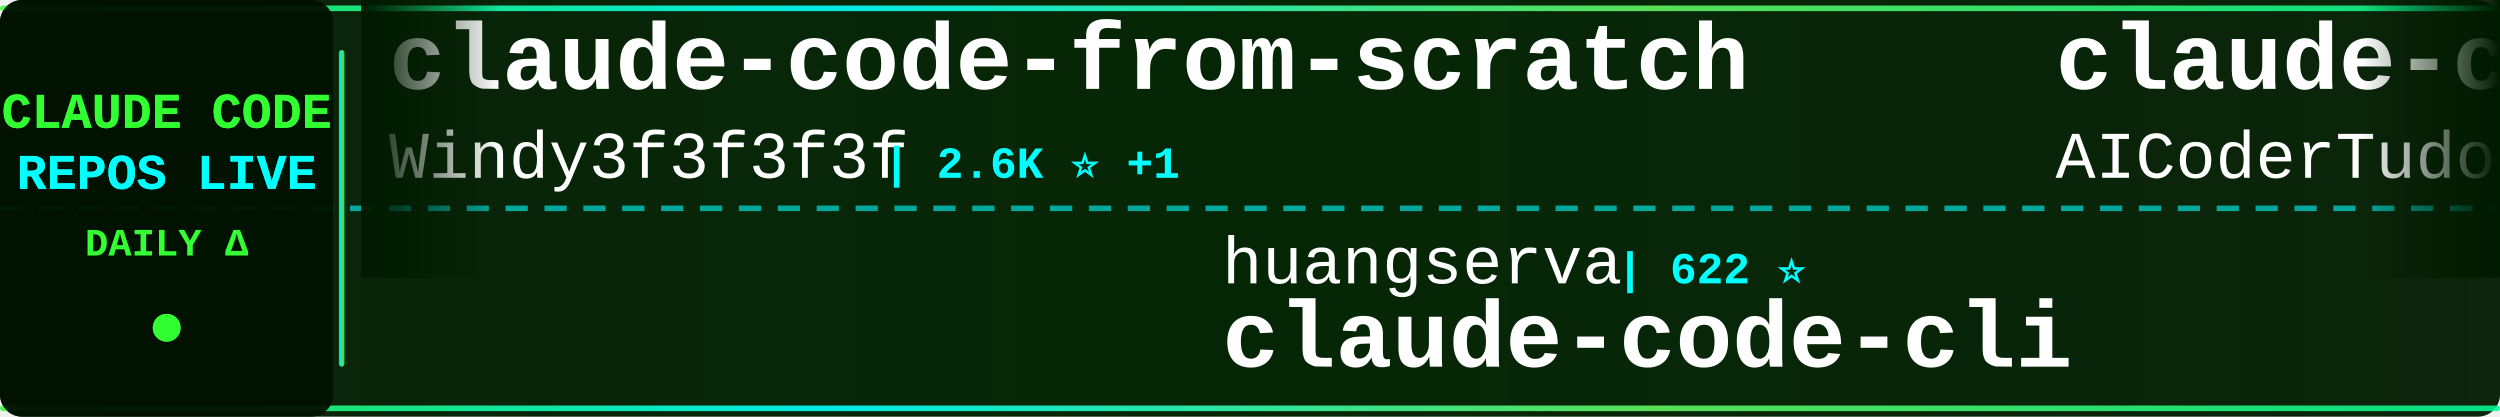
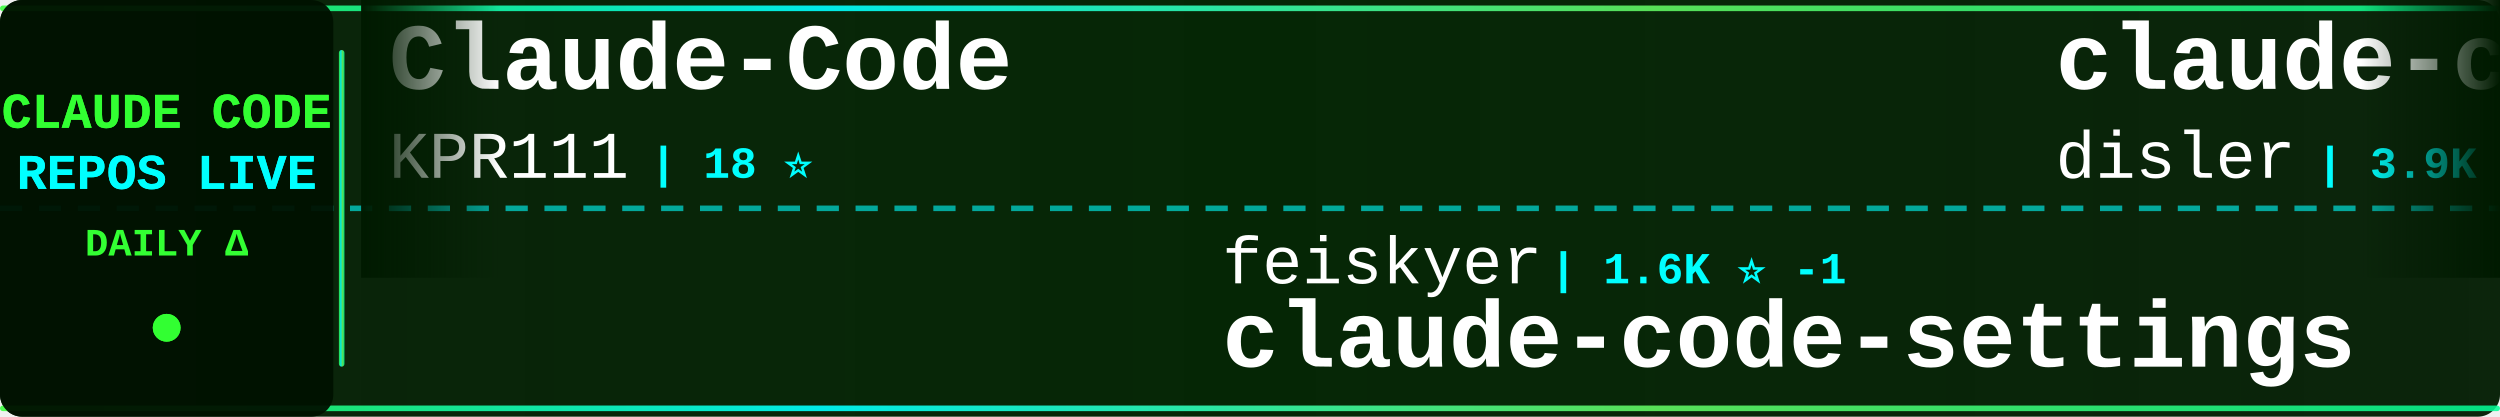
<svg xmlns="http://www.w3.org/2000/svg" width="900" height="150">
  <defs>
    <linearGradient id="tickerBg" x1="0%" y1="0%" x2="100%" y2="0%">
      <stop offset="0%" style="stop-color:#001a00;stop-opacity:0.95" />
      <stop offset="50%" style="stop-color:#002200;stop-opacity:0.98" />
      <stop offset="100%" style="stop-color:#001a00;stop-opacity:0.95" />
    </linearGradient>
    <linearGradient id="borderGrad" x1="0%" y1="0%" x2="100%" y2="0%">
      <stop offset="0%" style="stop-color:#33ff33;stop-opacity:0.85">
        <animate attributeName="stop-opacity" values="0.85;1;0.85" dur="2s" repeatCount="indefinite" />
      </stop>
      <stop offset="33%" style="stop-color:#00ffff;stop-opacity:0.9">
        <animate attributeName="stop-opacity" values="0.9;1;0.9" dur="2.2s" repeatCount="indefinite" />
      </stop>
      <stop offset="66%" style="stop-color:#66ff66;stop-opacity:0.85">
        <animate attributeName="stop-opacity" values="0.85;1;0.85" dur="1.8s" repeatCount="indefinite" />
      </stop>
      <stop offset="100%" style="stop-color:#00ff99;stop-opacity:0.85">
        <animate attributeName="stop-opacity" values="0.85;1;0.85" dur="2s" repeatCount="indefinite" />
      </stop>
    </linearGradient>
    <filter id="textGlow">
      <feGaussianBlur stdDeviation="0.1" result="coloredBlur" />
      <feMerge>
        <feMergeNode in="coloredBlur" />
        <feMergeNode in="SourceGraphic" />
      </feMerge>
    </filter>
    <filter id="metricGlow">
      <feGaussianBlur stdDeviation="0.2" result="coloredBlur" />
      <feMerge>
        <feMergeNode in="coloredBlur" />
        <feMergeNode in="SourceGraphic" />
      </feMerge>
    </filter>
    <linearGradient id="leftFade" x1="0%" y1="0%" x2="100%" y2="0%">
      <stop offset="0%" style="stop-color:#001a00;stop-opacity:1" />
      <stop offset="100%" style="stop-color:#001a00;stop-opacity:0" />
    </linearGradient>
    <linearGradient id="rightFade" x1="0%" y1="0%" x2="100%" y2="0%">
      <stop offset="0%" style="stop-color:#001a00;stop-opacity:0" />
      <stop offset="100%" style="stop-color:#001a00;stop-opacity:1" />
    </linearGradient>
  </defs>
  <rect width="900" height="150" fill="url(#tickerBg)" rx="8" />
  <rect x="0" y="2" width="900" height="2" fill="url(#borderGrad)" rx="1" />
  <rect x="0" y="146" width="900" height="2" fill="url(#borderGrad)" rx="1" />
  <line x1="0" y1="75" x2="900" y2="75" stroke="#00ffff" stroke-width="2" stroke-dasharray="8 6" opacity="0.6" />
  <rect x="0" y="0" width="120" height="150" fill="#001100" opacity="0.95" rx="8" />
  <text x="60" y="46" font-family="'Courier New', monospace" font-size="18" font-weight="bold" fill="#33ff33" text-anchor="middle" filter="url(#textGlow)">
    CLAUDE CODE
  </text>
  <text x="60" y="68" font-family="'Courier New', monospace" font-size="18" font-weight="bold" fill="#00ffff" text-anchor="middle" filter="url(#textGlow)">
    REPOS LIVE
  </text>
  <text x="60" y="92" font-family="'Courier New', monospace" font-size="14" font-weight="bold" fill="#33ff33" text-anchor="middle">
    DAILY Δ
  </text>
  <circle cx="60" cy="118" r="5" fill="#33ff33" filter="url(#metricGlow)">
    <animate attributeName="r" values="4;6;4" dur="1.5s" repeatCount="indefinite" />
    <animate attributeName="opacity" values="0.6;1;0.6" dur="1.5s" repeatCount="indefinite" />
  </circle>
  <rect x="122" y="18" width="2" height="114" fill="url(#borderGrad)" rx="1" />
  <clipPath id="tickerClip">
    <rect x="130" y="0" width="770" height="150" />
  </clipPath>
  <g clip-path="url(#tickerClip)">
    <g id="tickerItems">
      <animateTransform attributeName="transform" attributeType="XML" type="translate" from="0 0" to="-3000 0" dur="54s" repeatCount="indefinite" />
      <g transform="translate(0, 0)">
-         <text x="140" y="32" font-family="'Courier New', monospace" font-size="34" font-weight="bold" fill="#ffffff">claude-code-from-scratch</text>
-         <text x="140" y="64" font-family="'Courier New', monospace" font-size="24" font-weight="normal" fill="#ffffff" opacity="1.0">Windy3f3f3f3f</text>
-         <text x="318" y="64" font-family="'Courier New', monospace" font-size="16" font-weight="bold" fill="#00ffff"> | 2.6K ⭐ +1</text>
+         <text x="140" y="32" font-family="'Courier New', monospace" font-size="34" font-weight="bold" fill="#ffffff">Claude-Code</text>
+         <text x="140" y="64" font-family="'Courier New', monospace" font-size="24" font-weight="normal" fill="#ffffff" opacity="1.0">KPR111</text>
+         <text x="234" y="64" font-family="'Courier New', monospace" font-size="16" font-weight="bold" fill="#00ffff"> | 18 ⭐</text>
      </g>
      <g transform="translate(300, 0)">
-         <text x="140" y="102" font-family="'Courier New', monospace" font-size="24" font-weight="normal" fill="#ffffff" opacity="1.0">huangserva</text>
-         <text x="282" y="102" font-family="'Courier New', monospace" font-size="16" font-weight="bold" fill="#00ffff"> | 622 ⭐</text>
-         <text x="140" y="132" font-family="'Courier New', monospace" font-size="34" font-weight="bold" fill="#ffffff">claude-code-cli</text>
+         <text x="140" y="102" font-family="'Courier New', monospace" font-size="24" font-weight="normal" fill="#ffffff" opacity="1.0">feiskyer</text>
+         <text x="258" y="102" font-family="'Courier New', monospace" font-size="16" font-weight="bold" fill="#00ffff"> | 1.6K ⭐ -1</text>
+         <text x="140" y="132" font-family="'Courier New', monospace" font-size="34" font-weight="bold" fill="#ffffff">claude-code-settings</text>
      </g>
      <g transform="translate(600, 0)">
-         <text x="140" y="32" font-family="'Courier New', monospace" font-size="34" font-weight="bold" fill="#ffffff">claude-code-tudou</text>
-         <text x="140" y="64" font-family="'Courier New', monospace" font-size="24" font-weight="normal" fill="#ffffff" opacity="1.0">AICoderTudou</text>
-         <text x="306" y="64" font-family="'Courier New', monospace" font-size="16" font-weight="bold" fill="#00ffff"> | 497 ⭐</text>
+         <text x="140" y="32" font-family="'Courier New', monospace" font-size="34" font-weight="bold" fill="#ffffff">claude-code-hooks-master...</text>
+         <text x="140" y="64" font-family="'Courier New', monospace" font-size="24" font-weight="normal" fill="#ffffff" opacity="1.0">disler</text>
+         <text x="234" y="64" font-family="'Courier New', monospace" font-size="16" font-weight="bold" fill="#00ffff"> | 3.9K ⭐</text>
      </g>
      <g transform="translate(900, 0)">
-         <text x="140" y="102" font-family="'Courier New', monospace" font-size="24" font-weight="normal" fill="#ffffff" opacity="1.0">Windy3f3f3f3f</text>
-         <text x="318" y="102" font-family="'Courier New', monospace" font-size="16" font-weight="bold" fill="#00ffff"> | 3.5K ⭐ +1</text>
-         <text x="140" y="132" font-family="'Courier New', monospace" font-size="34" font-weight="bold" fill="#ffffff">how-claude-code-works</text>
+         <text x="140" y="102" font-family="'Courier New', monospace" font-size="24" font-weight="normal" fill="#ffffff" opacity="1.0">kodu-ai</text>
+         <text x="246" y="102" font-family="'Courier New', monospace" font-size="16" font-weight="bold" fill="#00ffff"> | 5.2K ⭐</text>
+         <text x="140" y="132" font-family="'Courier New', monospace" font-size="34" font-weight="bold" fill="#ffffff">claude-coder</text>
      </g>
      <g transform="translate(1200, 0)">
-         <text x="140" y="32" font-family="'Courier New', monospace" font-size="34" font-weight="bold" fill="#ffffff">claude-code-source-code</text>
-         <text x="140" y="64" font-family="'Courier New', monospace" font-size="24" font-weight="normal" fill="#ffffff" opacity="1.0">777genius</text>
-         <text x="270" y="64" font-family="'Courier New', monospace" font-size="16" font-weight="bold" fill="#00ffff"> | 926 ⭐</text>
+         <text x="140" y="32" font-family="'Courier New', monospace" font-size="34" font-weight="bold" fill="#ffffff">sc-claude-code-files</text>
+         <text x="140" y="64" font-family="'Courier New', monospace" font-size="24" font-weight="normal" fill="#ffffff" opacity="1.0">https-deeplearning-ai</text>
+         <text x="414" y="64" font-family="'Courier New', monospace" font-size="16" font-weight="bold" fill="#00ffff"> | 540 ⭐</text>
      </g>
      <g transform="translate(1500, 0)">
-         <text x="140" y="102" font-family="'Courier New', monospace" font-size="24" font-weight="normal" fill="#ffffff" opacity="1.0">liuup</text>
-         <text x="222" y="102" font-family="'Courier New', monospace" font-size="16" font-weight="bold" fill="#00ffff"> | 3.8K ⭐ +1</text>
-         <text x="140" y="132" font-family="'Courier New', monospace" font-size="34" font-weight="bold" fill="#ffffff">claude-code-analysis</text>
+         <text x="140" y="102" font-family="'Courier New', monospace" font-size="24" font-weight="normal" fill="#ffffff" opacity="1.0">pedrohcgs</text>
+         <text x="270" y="102" font-family="'Courier New', monospace" font-size="16" font-weight="bold" fill="#00ffff"> | 1.5K ⭐</text>
+         <text x="140" y="132" font-family="'Courier New', monospace" font-size="34" font-weight="bold" fill="#ffffff">claude-code-my-workflow</text>
      </g>
      <g transform="translate(1800, 0)">
-         <text x="140" y="32" font-family="'Courier New', monospace" font-size="34" font-weight="bold" fill="#ffffff">my-claude-code-setup</text>
-         <text x="140" y="64" font-family="'Courier New', monospace" font-size="24" font-weight="normal" fill="#ffffff" opacity="1.0">centminmod</text>
-         <text x="282" y="64" font-family="'Courier New', monospace" font-size="16" font-weight="bold" fill="#00ffff"> | 2.6K ⭐</text>
+         <text x="140" y="32" font-family="'Courier New', monospace" font-size="34" font-weight="bold" fill="#ffffff">collection-claude-code-s...</text>
+         <text x="140" y="64" font-family="'Courier New', monospace" font-size="24" font-weight="normal" fill="#ffffff" opacity="1.0">chauncygu</text>
+         <text x="270" y="64" font-family="'Courier New', monospace" font-size="16" font-weight="bold" fill="#00ffff"> | 2.8K ⭐</text>
      </g>
      <g transform="translate(2100, 0)">
-         <text x="140" y="102" font-family="'Courier New', monospace" font-size="24" font-weight="normal" fill="#ffffff" opacity="1.0">Alishahryar1</text>
-         <text x="306" y="102" font-family="'Courier New', monospace" font-size="16" font-weight="bold" fill="#00ffff"> | 45.6K ⭐ +10</text>
-         <text x="140" y="132" font-family="'Courier New', monospace" font-size="34" font-weight="bold" fill="#ffffff">free-claude-code</text>
+         <text x="140" y="102" font-family="'Courier New', monospace" font-size="24" font-weight="normal" fill="#ffffff" opacity="1.0">ding113</text>
+         <text x="246" y="102" font-family="'Courier New', monospace" font-size="16" font-weight="bold" fill="#00ffff"> | 3.3K ⭐</text>
+         <text x="140" y="132" font-family="'Courier New', monospace" font-size="34" font-weight="bold" fill="#ffffff">claude-code-hub</text>
      </g>
      <g transform="translate(2400, 0)">
-         <text x="140" y="32" font-family="'Courier New', monospace" font-size="34" font-weight="bold" fill="#ffffff">claude-code-harness</text>
-         <text x="140" y="64" font-family="'Courier New', monospace" font-size="24" font-weight="normal" fill="#ffffff" opacity="1.0">Chachamaru127</text>
-         <text x="318" y="64" font-family="'Courier New', monospace" font-size="16" font-weight="bold" fill="#00ffff"> | 3.1K ⭐</text>
+         <text x="140" y="32" font-family="'Courier New', monospace" font-size="34" font-weight="bold" fill="#ffffff">claude-code-source</text>
+         <text x="140" y="64" font-family="'Courier New', monospace" font-size="24" font-weight="normal" fill="#ffffff" opacity="1.0">hangsman</text>
+         <text x="258" y="64" font-family="'Courier New', monospace" font-size="16" font-weight="bold" fill="#00ffff"> | 791 ⭐</text>
      </g>
      <g transform="translate(2700, 0)">
-         <text x="140" y="102" font-family="'Courier New', monospace" font-size="24" font-weight="normal" fill="#ffffff" opacity="1.0">SeemSeam</text>
-         <text x="258" y="102" font-family="'Courier New', monospace" font-size="16" font-weight="bold" fill="#00ffff"> | 3.4K ⭐ +2</text>
-         <text x="140" y="132" font-family="'Courier New', monospace" font-size="34" font-weight="bold" fill="#ffffff">claude_codex_bridge</text>
+         <text x="140" y="102" font-family="'Courier New', monospace" font-size="24" font-weight="normal" fill="#ffffff" opacity="1.0">ChrisWiles</text>
+         <text x="282" y="102" font-family="'Courier New', monospace" font-size="16" font-weight="bold" fill="#00ffff"> | 6.0K ⭐</text>
+         <text x="140" y="132" font-family="'Courier New', monospace" font-size="34" font-weight="bold" fill="#ffffff">claude-code-showcase</text>
      </g>
      <g transform="translate(3000, 0)">
-         <text x="140" y="32" font-family="'Courier New', monospace" font-size="34" font-weight="bold" fill="#ffffff">claude-code-from-scratch</text>
-         <text x="140" y="64" font-family="'Courier New', monospace" font-size="24" font-weight="normal" fill="#ffffff" opacity="1.0">Windy3f3f3f3f</text>
-         <text x="318" y="64" font-family="'Courier New', monospace" font-size="16" font-weight="bold" fill="#00ffff"> | 2.6K ⭐ +1</text>
+         <text x="140" y="32" font-family="'Courier New', monospace" font-size="34" font-weight="bold" fill="#ffffff">Claude-Code</text>
+         <text x="140" y="64" font-family="'Courier New', monospace" font-size="24" font-weight="normal" fill="#ffffff" opacity="1.0">KPR111</text>
+         <text x="234" y="64" font-family="'Courier New', monospace" font-size="16" font-weight="bold" fill="#00ffff"> | 18 ⭐</text>
      </g>
      <g transform="translate(3300, 0)">
-         <text x="140" y="102" font-family="'Courier New', monospace" font-size="24" font-weight="normal" fill="#ffffff" opacity="1.0">huangserva</text>
-         <text x="282" y="102" font-family="'Courier New', monospace" font-size="16" font-weight="bold" fill="#00ffff"> | 622 ⭐</text>
-         <text x="140" y="132" font-family="'Courier New', monospace" font-size="34" font-weight="bold" fill="#ffffff">claude-code-cli</text>
+         <text x="140" y="102" font-family="'Courier New', monospace" font-size="24" font-weight="normal" fill="#ffffff" opacity="1.0">feiskyer</text>
+         <text x="258" y="102" font-family="'Courier New', monospace" font-size="16" font-weight="bold" fill="#00ffff"> | 1.6K ⭐ -1</text>
+         <text x="140" y="132" font-family="'Courier New', monospace" font-size="34" font-weight="bold" fill="#ffffff">claude-code-settings</text>
      </g>
      <g transform="translate(3600, 0)">
-         <text x="140" y="32" font-family="'Courier New', monospace" font-size="34" font-weight="bold" fill="#ffffff">claude-code-tudou</text>
-         <text x="140" y="64" font-family="'Courier New', monospace" font-size="24" font-weight="normal" fill="#ffffff" opacity="1.0">AICoderTudou</text>
-         <text x="306" y="64" font-family="'Courier New', monospace" font-size="16" font-weight="bold" fill="#00ffff"> | 497 ⭐</text>
+         <text x="140" y="32" font-family="'Courier New', monospace" font-size="34" font-weight="bold" fill="#ffffff">claude-code-hooks-master...</text>
+         <text x="140" y="64" font-family="'Courier New', monospace" font-size="24" font-weight="normal" fill="#ffffff" opacity="1.0">disler</text>
+         <text x="234" y="64" font-family="'Courier New', monospace" font-size="16" font-weight="bold" fill="#00ffff"> | 3.9K ⭐</text>
      </g>
      <g transform="translate(3900, 0)">
-         <text x="140" y="102" font-family="'Courier New', monospace" font-size="24" font-weight="normal" fill="#ffffff" opacity="1.0">Windy3f3f3f3f</text>
-         <text x="318" y="102" font-family="'Courier New', monospace" font-size="16" font-weight="bold" fill="#00ffff"> | 3.5K ⭐ +1</text>
-         <text x="140" y="132" font-family="'Courier New', monospace" font-size="34" font-weight="bold" fill="#ffffff">how-claude-code-works</text>
+         <text x="140" y="102" font-family="'Courier New', monospace" font-size="24" font-weight="normal" fill="#ffffff" opacity="1.0">kodu-ai</text>
+         <text x="246" y="102" font-family="'Courier New', monospace" font-size="16" font-weight="bold" fill="#00ffff"> | 5.2K ⭐</text>
+         <text x="140" y="132" font-family="'Courier New', monospace" font-size="34" font-weight="bold" fill="#ffffff">claude-coder</text>
      </g>
    </g>
  </g>
  <rect x="130" y="0" width="50" height="100" fill="url(#leftFade)" />
  <rect x="850" y="0" width="50" height="100" fill="url(#rightFade)" />
</svg>
